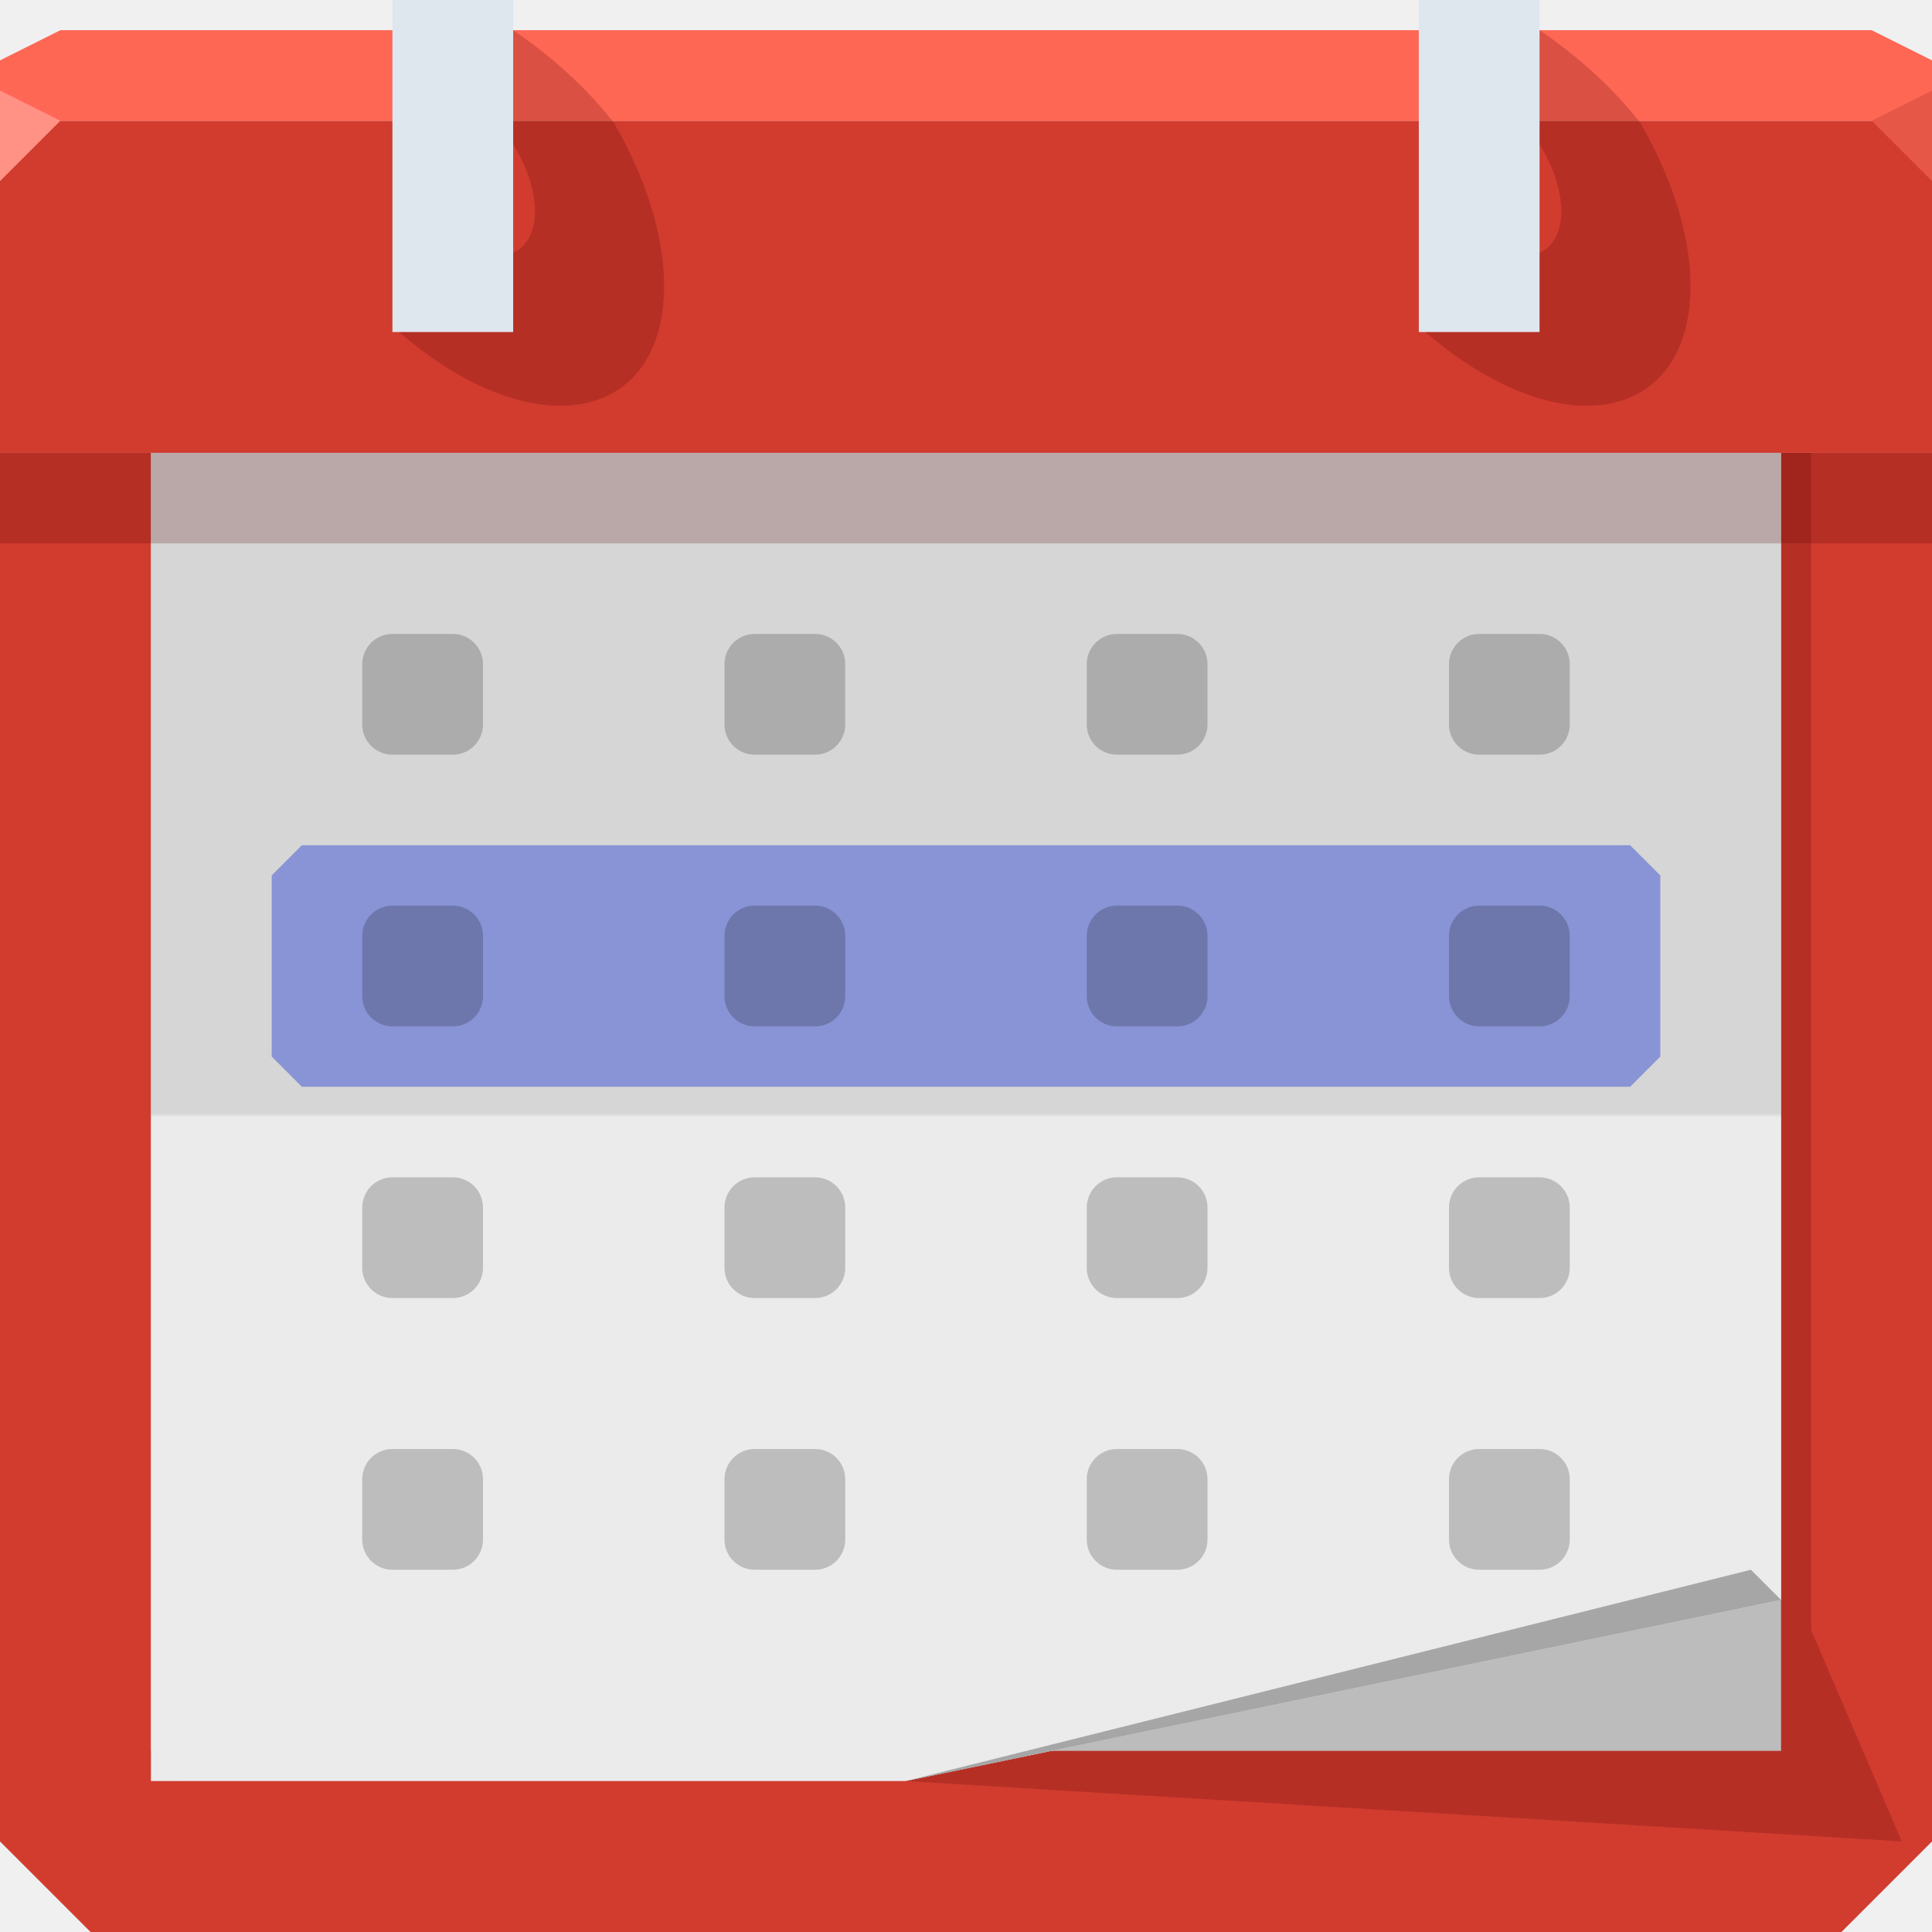
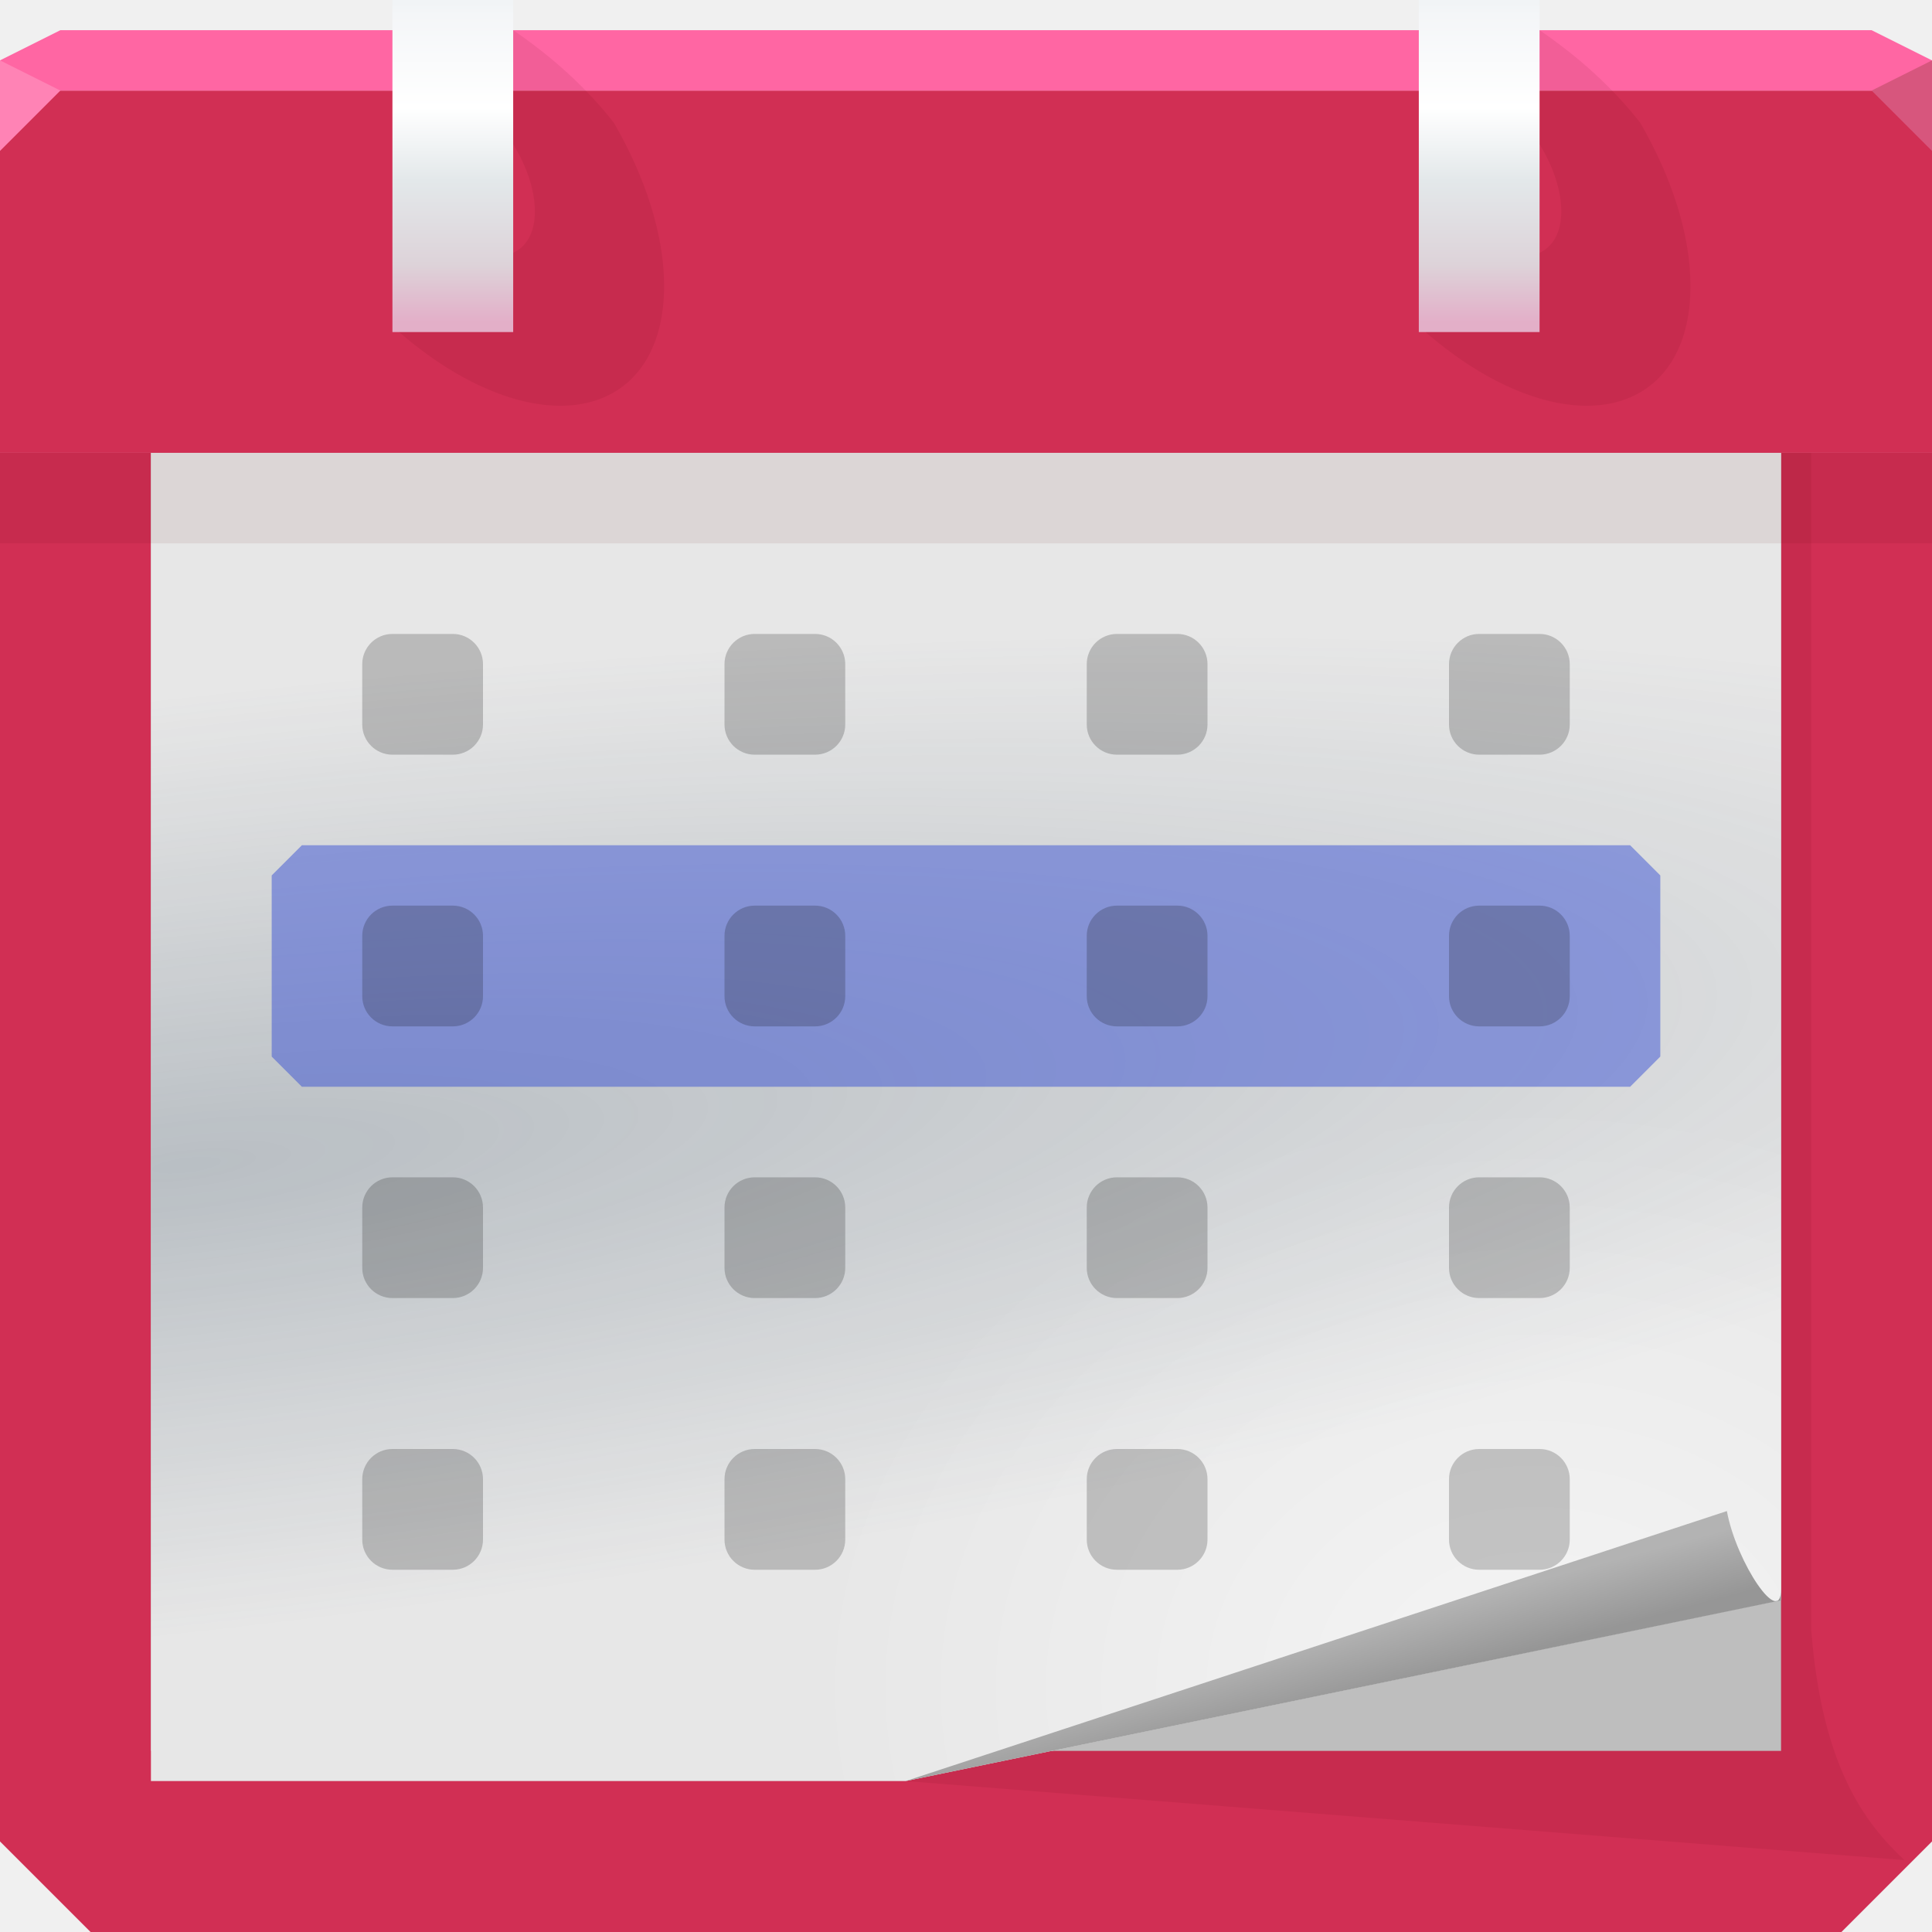
- <svg xmlns="http://www.w3.org/2000/svg" xmlns:xlink="http://www.w3.org/1999/xlink" width="64" height="64" id="svg13094" version="1.1">
-   <defs id="defs13096">
-     <linearGradient xlink:href="#linearGradient3984-8-7-3-8-4" id="linearGradient4579-3" gradientUnits="userSpaceOnUse" gradientTransform="translate(-3117.602,-1600.228)" x1="3113.439" y1="1659.228" x2="3113.439" y2="1615.228" />
-     <linearGradient x1="31" y1="64" x2="31" y2="2" id="linearGradient3984-8-7-3-8-4" gradientUnits="userSpaceOnUse" gradientTransform="matrix(0.8225807,0,0,0.8225807,6.354839,8.58871)">
-       <stop id="stop3099-1-3-0-1-3" style="stop-color:#ebebeb;stop-opacity:1" offset="0" />
-       <stop id="stop3875-7-3-2-0-1" style="stop-color:#ebebeb;stop-opacity:1;" offset="0.5" />
-       <stop id="stop3873-1-0-8-5-5" style="stop-color:#d6d6d6;stop-opacity:1" offset="0.503" />
-       <stop id="stop3101-06-4-6-6-8" style="stop-color:#d6d6d6;stop-opacity:1" offset="1" />
+ <svg xmlns="http://www.w3.org/2000/svg" xmlns:xlink="http://www.w3.org/1999/xlink" width="64" height="64" version="1.1">
+   <defs>
+     <radialGradient id="g" cx="52.109" cy="61.044" r="27" gradientTransform="matrix(.89152 0 0 .72643 4.3706 11.571)" gradientUnits="userSpaceOnUse">
+       <stop stop-color="#ffffff" stop-opacity=".568" offset="0" />
+       <stop stop-color="#ffffff" stop-opacity="0" offset="1" />
+     </radialGradient>
+     <radialGradient id="f" cx="9.729" cy="38.707" r="27" gradientTransform="matrix(2.709 -.3155 .066445 .57051 -22.748 19.584)" gradientUnits="userSpaceOnUse">
+       <stop stop-color="#2d4458" stop-opacity=".249" offset="0" />
+       <stop stop-color="#2d4458" stop-opacity="0" offset="1" />
+     </radialGradient>
+     <radialGradient id="h" cx="57.773" cy="22.556" r="32" fx="93.147" fy="22.527" gradientTransform="matrix(-.19817 -.19817 .14168 -.14168 29.335 25.201)" gradientUnits="userSpaceOnUse" xlink:href="#a" />
+     <linearGradient id="a">
+       <stop stop-color="#7e0b26" stop-opacity=".449" offset="0" />
+       <stop stop-color="#7e0b26" stop-opacity="0" offset="1" />
+     </linearGradient>
+     <radialGradient id="i" cx="-28.201" cy="142.81" r="32" fx="7.173" fy="142.78" gradientTransform="matrix(-.19817 -.19817 .14168 -.14168 29.335 25.201)" gradientUnits="userSpaceOnUse" xlink:href="#a" />
+     <linearGradient id="d" x1="11.351" x2="11.351" y1="10.67" y2=".111" gradientUnits="userSpaceOnUse" xlink:href="#c" />
+     <linearGradient id="c">
+       <stop stop-color="#e3afc8" offset="0" />
+       <stop stop-color="#ddd3d9" offset=".182" />
+       <stop stop-color="#e3e8ea" offset=".443" />
+       <stop stop-color="#ffffff" offset=".672" />
+       <stop stop-color="#f4f6f8" offset=".963" />
+       <stop stop-color="#f1f4f6" offset="1" />
+     </linearGradient>
+     <linearGradient id="e" x1="-22.649" x2="-22.649" y1="10.67" y2=".111" gradientUnits="userSpaceOnUse" xlink:href="#c" />
+     <linearGradient id="b" x1="47.75" x2="47.189" y1="55.438" y2="53.345" gradientUnits="userSpaceOnUse">
+       <stop stop-color="#969696" offset="0" />
+       <stop stop-color="#b3b3b3" offset="1" />
    </linearGradient>
  </defs>
-   <path style="color:#000000;display:inline;overflow:visible;visibility:visible;fill:#d13c2f;fill-opacity:1;fill-rule:nonzero;stroke:none;stroke-width:2.286;marker:none;enable-background:accumulate" d="M 1.6362304e-8,15 64,15 64,61 61,64 3,64 1.6362304e-8,61 Z" id="rect4519" />
-   <g id="g3043" transform="translate(-0.6250001,0.082283)" />
-   <g id="scalable" transform="matrix(1.038589,0,0,1.038589,1214.722,1878.812)" style="fill:#ffffff" />
-   <path id="path4575" d="m 6,15 0,44 24,0 33,2 -3,-7 0,-39 z" style="color:#000000;display:inline;overflow:visible;visibility:visible;opacity:1;fill:#550000;fill-opacity:0.215;fill-rule:nonzero;stroke:none;stroke-width:1;stroke-linecap:butt;stroke-linejoin:miter;stroke-miterlimit:4;stroke-dasharray:none;stroke-dashoffset:0;stroke-opacity:1;marker:none;enable-background:accumulate" />
-   <path style="color:#000000;display:inline;overflow:visible;visibility:visible;opacity:1;fill:#bcbcbc;fill-opacity:1;fill-rule:nonzero;stroke:none;stroke-width:1;stroke-linecap:butt;stroke-linejoin:miter;stroke-miterlimit:4;stroke-dasharray:none;stroke-dashoffset:0;stroke-opacity:1;marker:none;enable-background:accumulate" d="m 5,14 0,44 54,0 0,-44 z" id="path4590" />
-   <path style="color:#000000;display:inline;overflow:visible;visibility:visible;fill:url(#linearGradient4579-3);fill-opacity:1;fill-rule:nonzero;stroke:none;stroke-width:1;marker:none;enable-background:accumulate" d="m 5,15 0,44 25,0 29,-6 0,-38 z" id="path4577" />
-   <path style="color:#000000;display:inline;overflow:visible;visibility:visible;fill:#d13c2f;fill-opacity:1;fill-rule:nonzero;stroke:none;stroke-width:2.286;marker:none;enable-background:accumulate" d="m 0,4 c 0,18.154 0,43.297 0,11 l 64,0 c 0,32.297 0,7.154 0,-11 L 32,4 Z" id="path3786" />
-   <path id="path6538" d="m 1.6362304e-8,18 c 0,-4.951 0,-11.808 0,-3 L 64,15 c 0,-8.808 0,-1.951 0,3 l -32,0 z" style="color:#000000;display:inline;overflow:visible;visibility:visible;opacity:1;fill:#550000;fill-opacity:0.215;fill-rule:nonzero;stroke:none;stroke-width:1;stroke-linecap:butt;stroke-linejoin:miter;stroke-miterlimit:4;stroke-dasharray:none;stroke-dashoffset:0;stroke-opacity:1;marker:none;enable-background:accumulate" />
-   <path style="color:#000000;display:inline;overflow:visible;visibility:visible;fill:#ff6755;fill-opacity:1;fill-rule:nonzero;stroke:none;marker:none;enable-background:accumulate" d="M 2,1 0,2 0,4 19.562,4 39.125,4 64,4 64,2 62,1 39.125,1 19.562,1 Z" id="path6688" />
-   <path style="fill:#ff9285;fill-opacity:1;fill-rule:nonzero" d="M 0,3 0,6 2,4 Z" id="path4298" />
-   <path d="M 64,6 62,4 64,3 Z" id="path3028" style="fill:#e75747;fill-opacity:1" />
-   <g id="g3959" transform="translate(3,-1)">
-     <rect y="22" x="9" height="4" width="4" id="rect4227" style="color:#000000;display:inline;overflow:visible;visibility:visible;fill:#000000;fill-opacity:0.196;fill-rule:nonzero;stroke:none;stroke-width:2.286;marker:none;enable-background:accumulate" rx="1" ry="1" />
+   <path d="m1.6362e-8 15h64v46l-3 3h-58l-3-3z" color="#000000" fill="#d12f54" />
+   <path d="m6 15v44h24l33.088 2.619c-1.328-1.239-2.737-3.124-3.088-7.619v-39z" color="#000000" fill="#550000" fill-opacity=".075" />
+   <path d="m5 14v44h54v-44z" color="#000000" fill="#bebebe" />
+   <path d="m5 15v44h25l29-6v-38z" color="#000000" fill="#e7e7e7" />
+   <path d="m5 15v44h25l29-6v-38z" color="#000000" fill="url(#g)" />
+   <path d="m5 15v44h25l29-6v-38z" color="#000000" fill="url(#f)" />
+   <path d="m0 3v12h64v-12h-32z" color="#000000" fill="#d12f54" />
+   <path d="m0 3v12h64v-12h-32z" color="#000000" fill="url(#h)" />
+   <path d="m0 3v12h64v-12h-32z" color="#000000" fill="url(#i)" />
+   <path d="m1.6362e-8 18v-3h64v3h-32z" color="#000000" fill="#550000" fill-opacity=".075" />
+   <path d="m2 1-2 1v1h63.999v-1l-2-1h-42.437z" color="#000000" fill="#ff66a3" />
+   <path d="m0 2v3l2-2z" fill="#ff83b5" />
+   <g transform="translate(4)">
+     <rect x="9" width="4" height="11" color="#000000" fill="url(#d)" />
+     <path d="m13 1v3.781c0.447 0.725 0.719 1.522 0.719 2.219 0 0.696-0.273 1.167-0.719 1.375v2.625h-3.781c0.605 0.521 1.247 0.994 1.906 1.375 3.802 2.195 6.875 0.896 6.875-2.906 0-1.707-0.629-3.615-1.664-5.402-0.9-1.149-2.019-2.168-3.336-3.067z" color="#000000" fill="#550000" fill-opacity=".075" />
  </g>
-   <use x="0" y="0" xlink:href="#g3959" id="use3973" transform="translate(12)" width="64" height="64" />
-   <path style="color:#000000;fill:#3650d5;fill-opacity:0.485;stroke:none;stroke-width:2;marker:none;visibility:visible;display:inline;overflow:visible;enable-background:accumulate" d="m 10,28 44,0 1,1 0,6 -1,1 -44,0 -1,-1 0,-6 z" id="rect3098" />
-   <use height="64" width="64" transform="translate(12,9)" id="use3991" xlink:href="#g3959" y="0" x="0" />
-   <use x="0" y="0" xlink:href="#g3959" id="use3979" transform="translate(0,9)" width="64" height="64" />
-   <use height="64" width="64" transform="translate(12,18)" id="use3993" xlink:href="#g3959" y="0" x="0" />
-   <use x="0" y="0" xlink:href="#g3959" id="use3985" transform="translate(0,18)" width="64" height="64" />
-   <use x="0" y="0" xlink:href="#g3959" id="use3995" transform="translate(12,27)" width="64" height="64" />
-   <use height="64" width="64" transform="translate(0,27)" id="use3969" xlink:href="#g3959" y="0" x="0" />
-   <use x="0" y="0" xlink:href="#g3959" id="use3975" transform="translate(24)" width="64" height="64" />
-   <use x="0" y="0" xlink:href="#g3959" id="use3981" transform="translate(24,9)" width="64" height="64" />
-   <use x="0" y="0" xlink:href="#g3959" id="use3987" transform="translate(24,18)" width="64" height="64" />
-   <use height="64" width="64" transform="translate(24,27)" id="use3971" xlink:href="#g3959" y="0" x="0" />
-   <use height="64" width="64" transform="translate(36)" id="use3977" xlink:href="#g3959" y="0" x="0" />
-   <use height="64" width="64" transform="translate(36,9)" id="use3983" xlink:href="#g3959" y="0" x="0" />
-   <use height="64" width="64" transform="translate(36,18)" id="use3989" xlink:href="#g3959" y="0" x="0" />
-   <use x="0" y="0" xlink:href="#g3959" id="use3962" transform="translate(36,27)" width="64" height="64" />
-   <path style="color:#000000;display:inline;overflow:visible;visibility:visible;fill:#a6a6a6;fill-opacity:1;fill-rule:nonzero;stroke:none;stroke-width:1;marker:none;enable-background:accumulate" d="M 59,53 30,59 58,52 Z" id="path3014-1" />
-   <g id="g3870" transform="translate(4)">
-     <rect y="0" x="9" height="11" width="4" id="rect3872" style="color:#000000;display:inline;overflow:visible;visibility:visible;fill:#dee6ee;fill-opacity:1;fill-rule:nonzero;stroke:none;stroke-width:2.286;marker:none;enable-background:accumulate" />
-     <path style="color:#000000;display:inline;overflow:visible;visibility:visible;opacity:1;fill:#550000;fill-opacity:0.215;fill-rule:nonzero;stroke:none;stroke-width:1;stroke-linecap:butt;stroke-linejoin:miter;stroke-miterlimit:4;stroke-dasharray:none;stroke-dashoffset:0;stroke-opacity:1;marker:none;enable-background:accumulate" d="m 13,1 0,3.781 C 13.447,5.506 13.719,6.303 13.719,7 13.719,7.696 13.446,8.167 13,8.375 L 13,11 9.219,11 c 0.605,0.521 1.247,0.994 1.906,1.375 C 14.927,14.57 18,13.271 18,9.469 18,7.762 17.371,5.853 16.336,4.067 15.436,2.918 14.317,1.899 13,1 Z" id="path3878" />
+   <g transform="translate(38)">
+     <rect x="9" width="4" height="11" color="#000000" fill="url(#e)" />
+     <path d="m13 1v3.781c0.447 0.725 0.719 1.522 0.719 2.219 0 0.696-0.273 1.167-0.719 1.375v2.625h-3.781c0.605 0.521 1.247 0.994 1.906 1.375 3.802 2.195 6.875 0.896 6.875-2.906 0-1.707-0.629-3.615-1.664-5.402-0.9-1.149-2.019-2.168-3.336-3.067z" color="#000000" fill="#550000" fill-opacity=".075" />
  </g>
-   <g id="g3864" transform="translate(38)">
-     <rect style="color:#000000;display:inline;overflow:visible;visibility:visible;fill:#dee6ee;fill-opacity:1;fill-rule:nonzero;stroke:none;stroke-width:2.286;marker:none;enable-background:accumulate" id="rect3837" width="4" height="11" x="9" y="0" />
-     <path id="path3855" d="m 13,1 0,3.781 C 13.447,5.506 13.719,6.303 13.719,7 13.719,7.696 13.446,8.167 13,8.375 L 13,11 9.219,11 c 0.605,0.521 1.247,0.994 1.906,1.375 C 14.927,14.57 18,13.271 18,9.469 18,7.762 17.371,5.853 16.336,4.067 15.436,2.918 14.317,1.899 13,1 Z" style="color:#000000;display:inline;overflow:visible;visibility:visible;opacity:1;fill:#550000;fill-opacity:0.215;fill-rule:nonzero;stroke:none;stroke-width:1;stroke-linecap:butt;stroke-linejoin:miter;stroke-miterlimit:4;stroke-dasharray:none;stroke-dashoffset:0;stroke-opacity:1;marker:none;enable-background:accumulate" />
+   <path d="m64 5-2-2 2-1z" fill="#d7577e" fill-opacity=".996" />
+   <path d="m59 52.633-0.002 0.38-28.998 5.987 27.205-8.944c0.317 1.721 1.796 3.902 1.796 2.577z" color="#000000" fill="url(#b)" />
+   <g>
+     <g id="j" transform="translate(3,-1)">
+       <rect x="9" y="22" width="4" height="4" rx="1" ry="1" color="#000000" fill="#000000" fill-opacity=".196" />
+     </g>
+     <use transform="translate(12)" width="64" height="64" xlink:href="#j" />
+     <path d="m10 28h44l1 1v6l-1 1h-44l-1-1v-6z" color="#000000" fill="#3650d5" fill-opacity=".485" />
+     <use transform="translate(12,9)" width="64" height="64" xlink:href="#j" />
+     <use transform="translate(0,9)" width="64" height="64" xlink:href="#j" />
+     <use transform="translate(12,18)" width="64" height="64" xlink:href="#j" />
+     <use transform="translate(0,18)" width="64" height="64" xlink:href="#j" />
+     <use transform="translate(12,27)" width="64" height="64" xlink:href="#j" />
+     <use transform="translate(0,27)" width="64" height="64" xlink:href="#j" />
+     <use transform="translate(24)" width="64" height="64" xlink:href="#j" />
+     <use transform="translate(24,9)" width="64" height="64" xlink:href="#j" />
+     <use transform="translate(24,18)" width="64" height="64" xlink:href="#j" />
+     <use transform="translate(24,27)" width="64" height="64" xlink:href="#j" />
+     <use transform="translate(36)" width="64" height="64" xlink:href="#j" />
+     <use transform="translate(36,9)" width="64" height="64" xlink:href="#j" />
+     <use transform="translate(36,18)" width="64" height="64" xlink:href="#j" />
+     <use transform="translate(36,27)" width="64" height="64" xlink:href="#j" />
  </g>
</svg>
